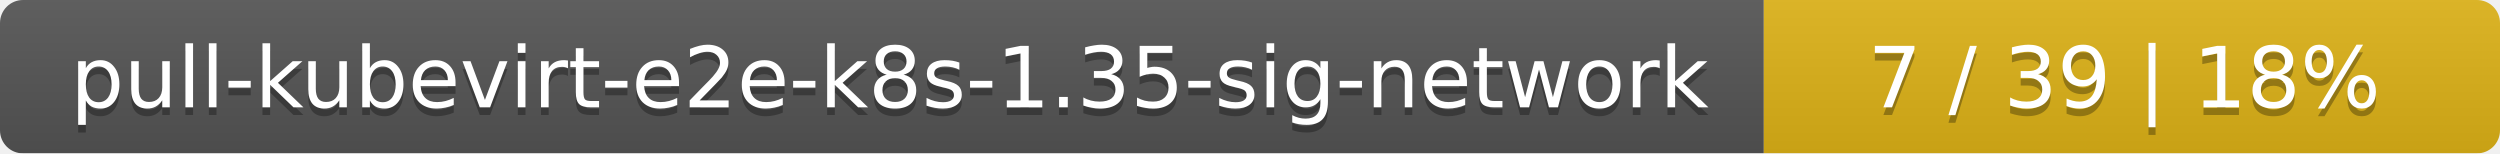
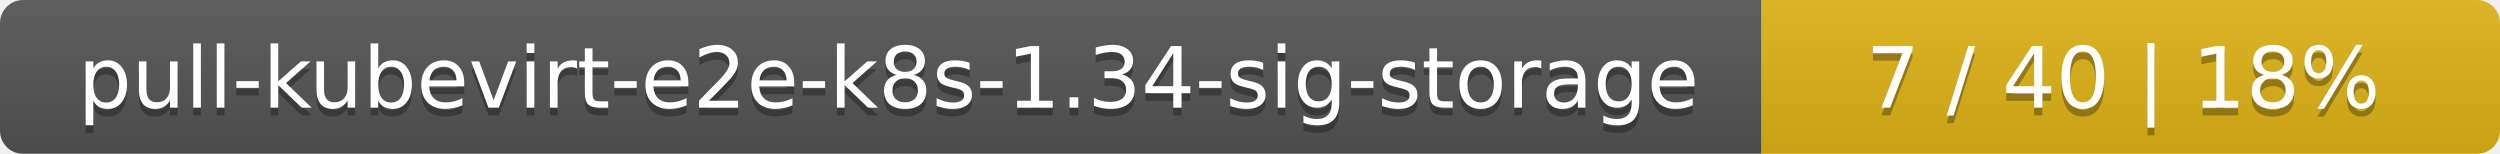
- <svg xmlns="http://www.w3.org/2000/svg" width="326" height="20">
+ <svg xmlns="http://www.w3.org/2000/svg" width="325" height="20">
  <linearGradient id="smooth" x2="0" y2="100%">
    <stop offset="0" stop-color="#bbb" stop-opacity=".1" />
    <stop offset="1" stop-opacity=".1" />
  </linearGradient>
  <mask id="round">
-     <rect width="326" height="20" rx="3" fill="#fff" />
+     <rect width="325" height="20" rx="3" fill="#fff" />
  </mask>
  <g mask="url(#round)">
-     <rect width="230" height="20" fill="#555" />
-     <rect x="230" width="96" height="20" fill="#dfb317" />
-     <rect width="326" height="20" fill="url(#smooth)" />
+     <rect width="229" height="20" fill="#555" />
+     <rect x="229" width="96" height="20" fill="#dfb317" />
+     <rect width="325" height="20" fill="url(#smooth)" />
  </g>
  <g fill="#fff" text-anchor="middle" font-family="DejaVu Sans,Verdana,Geneva,sans-serif" font-size="11">
-     <text x="116" y="15" fill="#010101" fill-opacity=".3">pull-kubevirt-e2e-k8s-1.35-sig-network</text>
-     <text x="116" y="14">pull-kubevirt-e2e-k8s-1.35-sig-network</text>
-     <text x="277" y="15" fill="#010101" fill-opacity=".3">7 / 39    |    18%</text>
-     <text x="277" y="14">7 / 39    |    18%</text>
+     <text x="115.5" y="15" fill="#010101" fill-opacity=".3">pull-kubevirt-e2e-k8s-1.34-sig-storage</text>
+     <text x="115.5" y="14">pull-kubevirt-e2e-k8s-1.34-sig-storage</text>
+     <text x="276" y="15" fill="#010101" fill-opacity=".3">7 / 40    |    18%</text>
+     <text x="276" y="14">7 / 40    |    18%</text>
  </g>
</svg>
